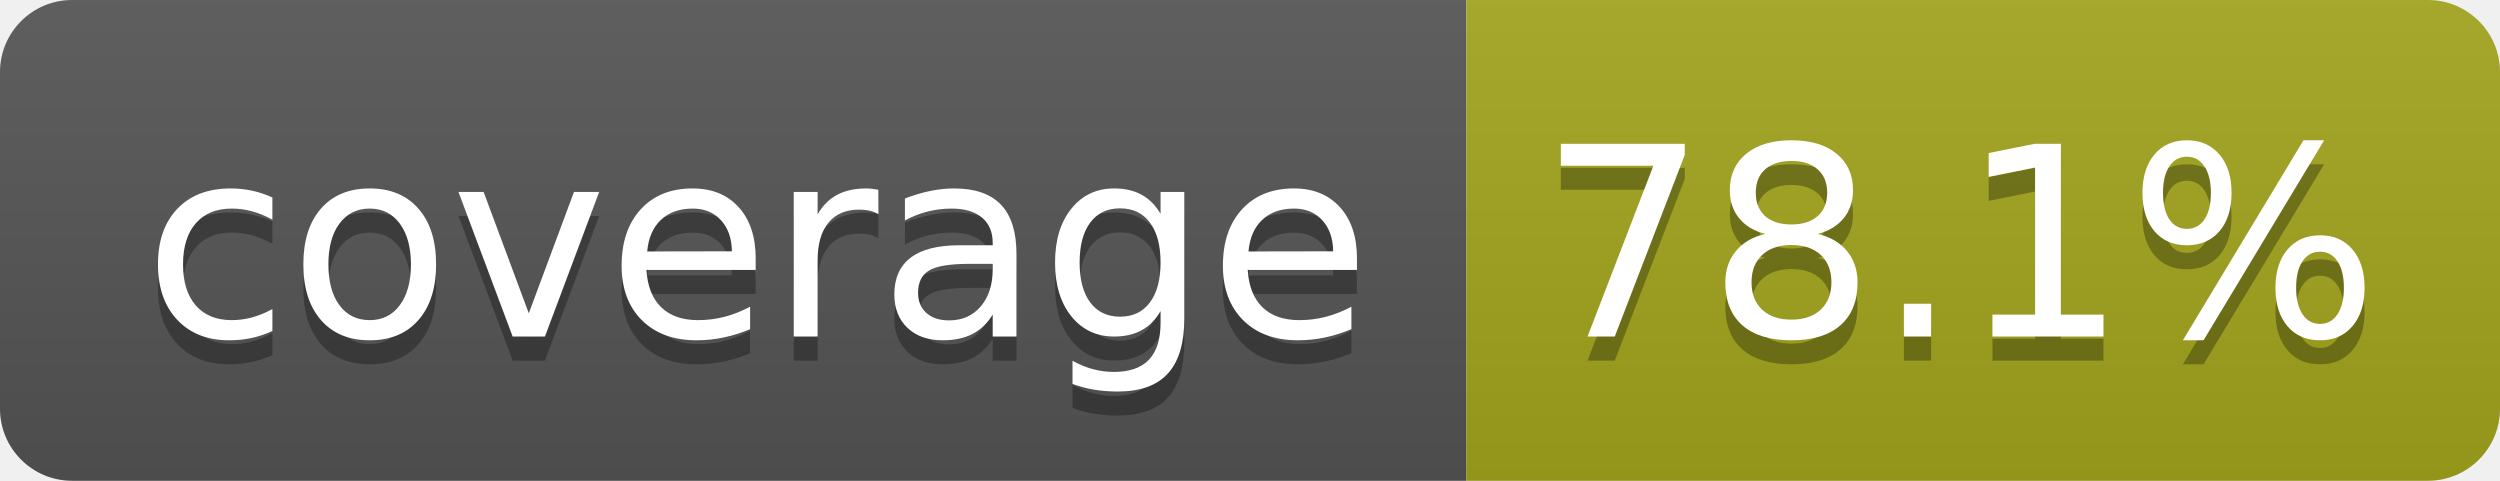
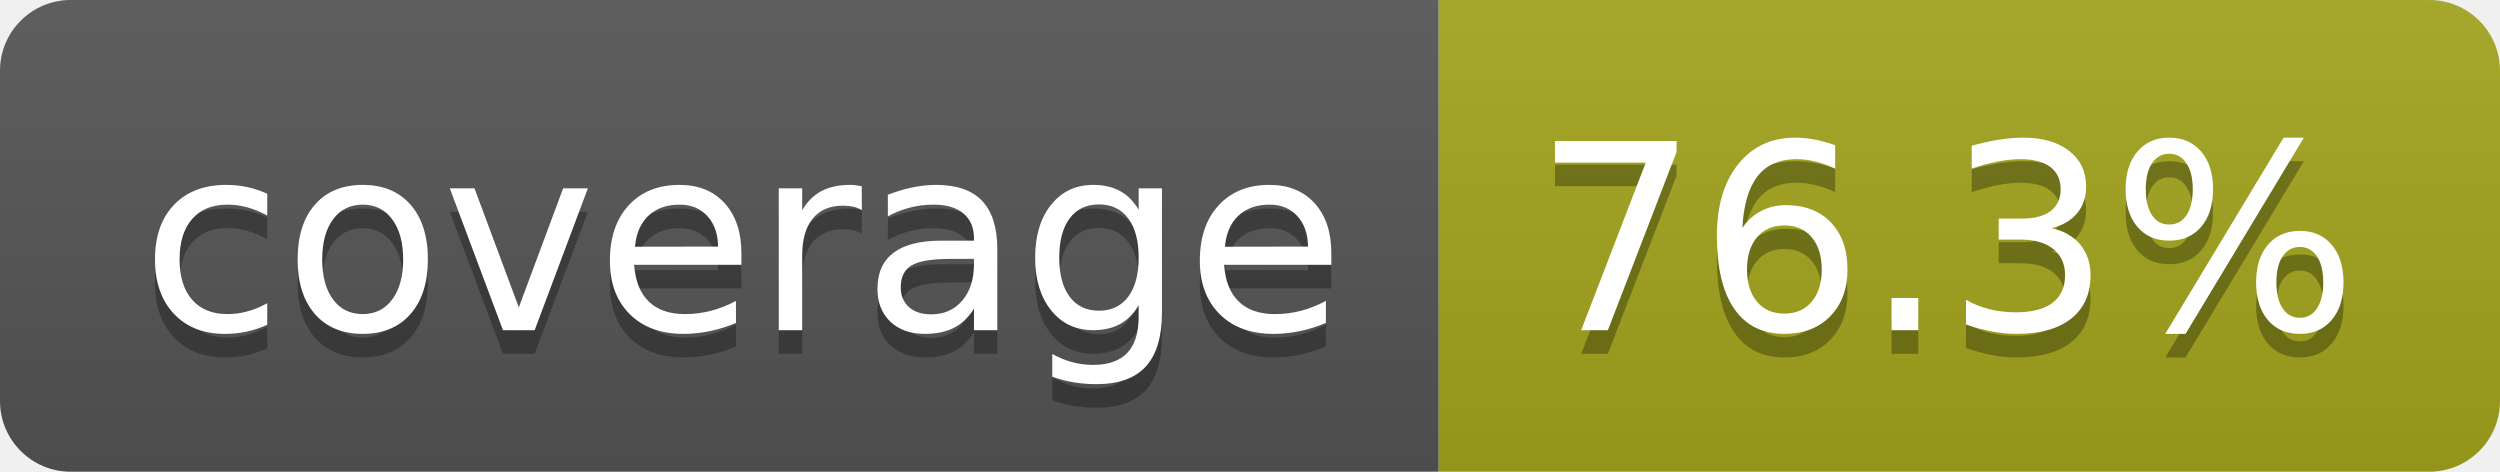
- <svg xmlns="http://www.w3.org/2000/svg" width="104" height="20" role="img" aria-label="coverage: 78.1%">
+ <svg xmlns="http://www.w3.org/2000/svg" width="106" height="20" role="img" aria-label="coverage: 76.3%">
  <linearGradient id="s" x2="0" y2="100%">
    <stop offset="0" stop-color="#bbb" stop-opacity=".1" />
    <stop offset="1" stop-opacity=".1" />
  </linearGradient>
  <clipPath id="r">
-     <rect width="104" height="20" rx="3" fill="#fff" />
+     <rect width="106" height="20" rx="3" fill="#fff" />
  </clipPath>
  <g clip-path="url(#r)">
    <rect width="61" height="20" fill="#555" />
-     <rect x="61" width="43" height="20" fill="#a4a61d" />
-     <rect width="104" height="20" fill="url(#s)" />
+     <rect x="61" width="45" height="20" fill="#a4a61d" />
+     <rect width="106" height="20" fill="url(#s)" />
  </g>
  <g fill="#fff" text-anchor="middle" font-family="Verdana,Geneva,DejaVu Sans,sans-serif" text-rendering="geometricPrecision" font-size="110">
    <text aria-hidden="true" x="315" y="150" fill="#010101" fill-opacity=".3" transform="scale(.1)" textLength="510">coverage</text>
    <text x="315" y="140" transform="scale(.1)" fill="#fff" textLength="510">coverage</text>
-     <text aria-hidden="true" x="815" y="150" fill="#010101" fill-opacity=".3" transform="scale(.1)" textLength="330">78.1%</text>
-     <text x="815" y="140" transform="scale(.1)" fill="#fff" textLength="330">78.1%</text>
+     <text aria-hidden="true" x="825" y="150" fill="#010101" fill-opacity=".3" transform="scale(.1)" textLength="350">76.3%</text>
+     <text x="825" y="140" transform="scale(.1)" fill="#fff" textLength="350">76.3%</text>
  </g>
</svg>
